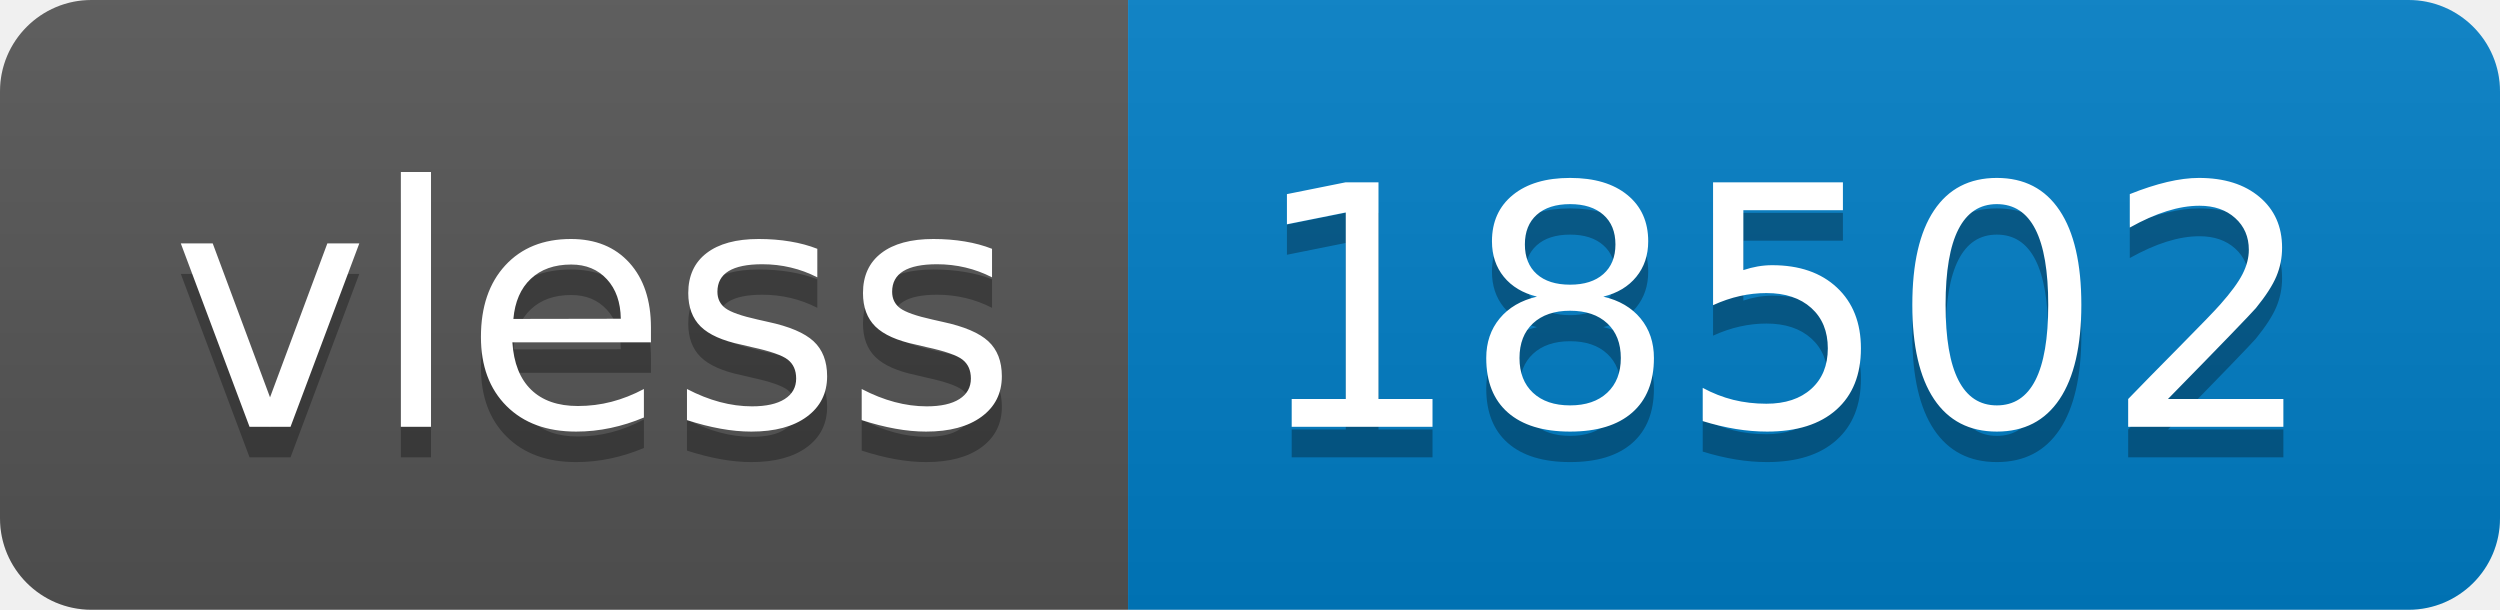
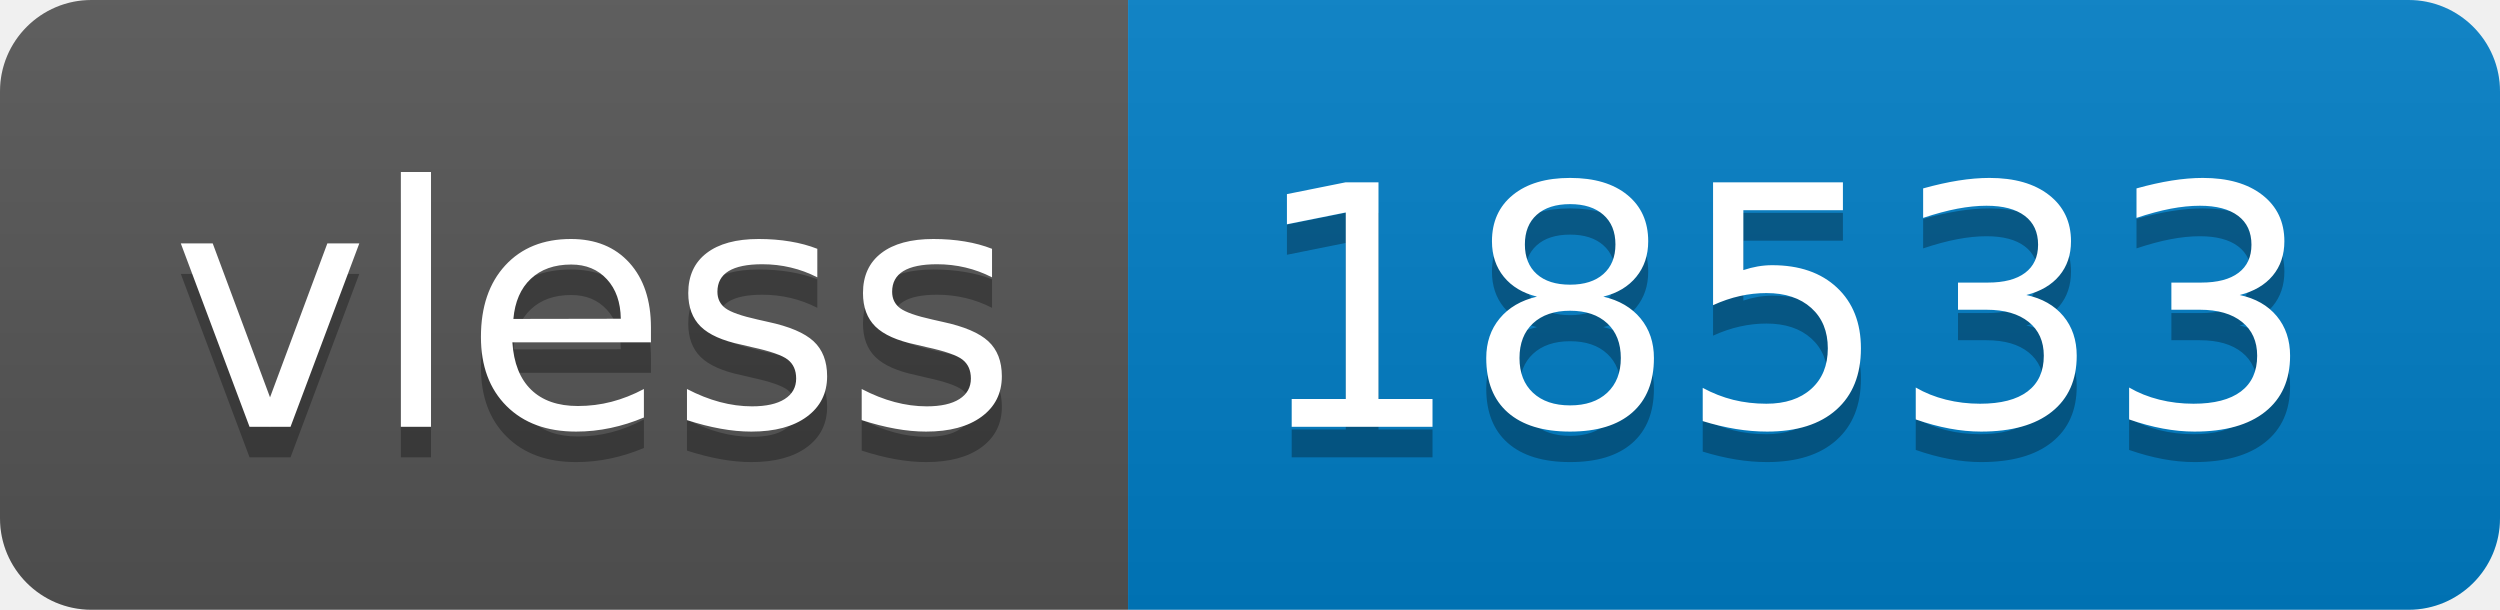
- <svg xmlns="http://www.w3.org/2000/svg" width="82" height="20" role="img" aria-label="vless: 18502">
+ <svg xmlns="http://www.w3.org/2000/svg" width="82" height="20" role="img" aria-label="vless: 18533">
  <linearGradient id="s" x2="0" y2="100%">
    <stop offset="0" stop-color="#bbb" stop-opacity=".1" />
    <stop offset="1" stop-opacity=".1" />
  </linearGradient>
  <clipPath id="r">
    <rect width="82" height="20" rx="3" fill="#fff" />
  </clipPath>
  <g clip-path="url(#r)">
    <rect width="37" height="20" fill="#555" />
    <rect x="37" width="45" height="20" fill="#007ec6" />
    <rect width="82" height="20" fill="url(#s)" />
  </g>
  <g fill="#fff" text-anchor="middle" font-family="Verdana,Geneva,DejaVu Sans,sans-serif" text-rendering="geometricPrecision" font-size="110">
    <text aria-hidden="true" x="195" y="150" fill="#010101" fill-opacity=".3" transform="scale(.1)" textLength="270">vless</text>
    <text x="195" y="140" transform="scale(.1)" fill="#fff" textLength="270">vless</text>
-     <text aria-hidden="true" x="585" y="150" fill="#010101" fill-opacity=".3" transform="scale(.1)" textLength="350">18502</text>
-     <text x="585" y="140" transform="scale(.1)" fill="#fff" textLength="350">18502</text>
+     <text aria-hidden="true" x="585" y="150" fill="#010101" fill-opacity=".3" transform="scale(.1)" textLength="350">18533</text>
+     <text x="585" y="140" transform="scale(.1)" fill="#fff" textLength="350">18533</text>
  </g>
</svg>
